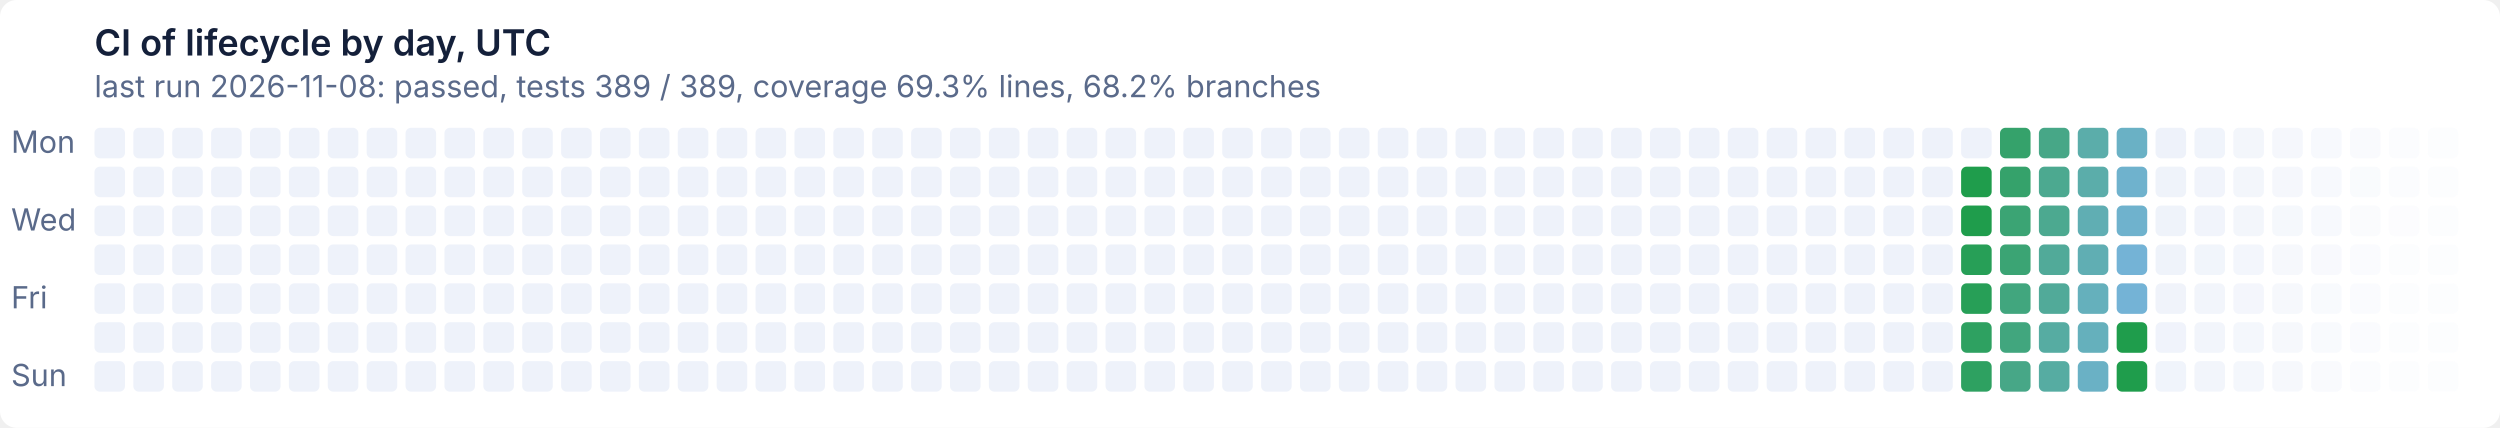
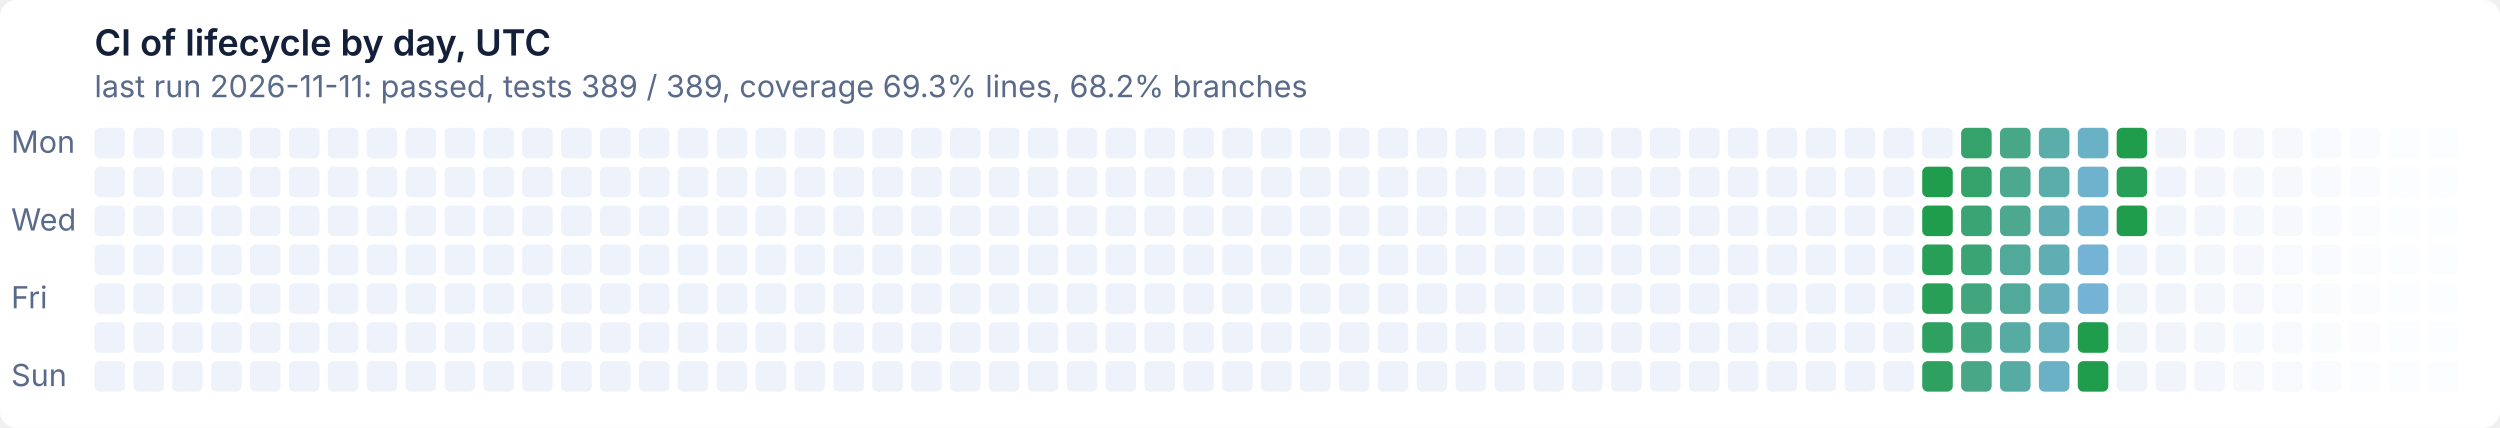
- <svg xmlns="http://www.w3.org/2000/svg" width="900" height="154" viewBox="0 0 900 154" role="img" aria-label="CI of lifecycle by day, UTC: last run 2026-11-08: passed, tests 389 / 389, coverage 69.3% lines, 68.2% branches">
+ <svg xmlns="http://www.w3.org/2000/svg" width="900" height="154" viewBox="0 0 900 154" role="img" aria-label="CI of lifecycle by day, UTC: last run 2026-11-11: passed, tests 389 / 389, coverage 69.3% lines, 68.2% branches">
  <style>text{font:11px system-ui,-apple-system,'Segoe UI',sans-serif}
.t{font-size:13px;font-weight:600}
.g{fill:#ffffff}
.x{fill:#14203a}
.m{fill:#5a6a8a}
@media (prefers-color-scheme: dark){.g{fill:#0e1526}
.x{fill:#e6ecf5}
.m{fill:#93a2bc}}
.l16d0{fill:#eef2fa}
@media (prefers-color-scheme: dark){.l16d0{fill:#141d33}}
.l0d1{fill:#1f9d4c}
@media (prefers-color-scheme: dark){.l0d1{fill:#3fb950}}
.l1d2{fill:#279f57}
@media (prefers-color-scheme: dark){.l1d2{fill:#45ba5c}}
.l2d3{fill:#2ea161}
@media (prefers-color-scheme: dark){.l2d3{fill:#4bbb67}}
.l3d4{fill:#35a26b}
@media (prefers-color-scheme: dark){.l3d4{fill:#51bc72}}
.l4d5{fill:#3ba474}
@media (prefers-color-scheme: dark){.l4d5{fill:#57bd7c}}
.l5d6{fill:#41a67e}
@media (prefers-color-scheme: dark){.l5d6{fill:#5cbe86}}
.l6d7{fill:#47a787}
@media (prefers-color-scheme: dark){.l6d7{fill:#62bf8f}}
.l7d8{fill:#4ca990}
@media (prefers-color-scheme: dark){.l7d8{fill:#67c099}}
.l8d9{fill:#51aa99}
@media (prefers-color-scheme: dark){.l8d9{fill:#6cc1a2}}
.l9d10{fill:#56aca2}
@media (prefers-color-scheme: dark){.l9d10{fill:#71c2ab}}
.l10d11{fill:#5badaa}
@media (prefers-color-scheme: dark){.l10d11{fill:#76c2b4}}
.l11d12{fill:#60aeb3}
@media (prefers-color-scheme: dark){.l11d12{fill:#7bc3bd}}
.l12d13{fill:#65b0bc}
@media (prefers-color-scheme: dark){.l12d13{fill:#80c4c6}}
.l13d14{fill:#6ab1c5}
@media (prefers-color-scheme: dark){.l13d14{fill:#84c4cf}}
.l14d15{fill:#6fb2cd}
@media (prefers-color-scheme: dark){.l14d15{fill:#89c5d7}}
.l15d16{fill:#74b3d6}
@media (prefers-color-scheme: dark){.l15d16{fill:#8ec5e0}}</style>
  <rect class="g" width="900" height="154" rx="6" />
  <text class="t x" x="34" y="20">CI of lifecycle by day, UTC</text>
-   <text class="m" x="34" y="35">last run 2026-11-08: passed, tests 389 / 389, coverage 69.3% lines, 68.2% branches</text>
+   <text class="m" x="34" y="35">last run 2026-11-11: passed, tests 389 / 389, coverage 69.3% lines, 68.2% branches</text>
  <text class="m" x="4" y="55">Mon</text>
  <text class="m" x="4" y="83">Wed</text>
  <text class="m" x="4" y="111">Fri</text>
  <text class="m" x="4" y="139">Sun</text>
  <rect class="l16d0" x="34" y="46" width="11" height="11" rx="2" />
  <rect class="l16d0" x="34" y="60" width="11" height="11" rx="2" />
  <rect class="l16d0" x="34" y="74" width="11" height="11" rx="2" />
  <rect class="l16d0" x="34" y="88" width="11" height="11" rx="2" />
  <rect class="l16d0" x="34" y="102" width="11" height="11" rx="2" />
  <rect class="l16d0" x="34" y="116" width="11" height="11" rx="2" />
  <rect class="l16d0" x="34" y="130" width="11" height="11" rx="2" />
  <rect class="l16d0" x="48" y="46" width="11" height="11" rx="2" />
  <rect class="l16d0" x="48" y="60" width="11" height="11" rx="2" />
  <rect class="l16d0" x="48" y="74" width="11" height="11" rx="2" />
  <rect class="l16d0" x="48" y="88" width="11" height="11" rx="2" />
  <rect class="l16d0" x="48" y="102" width="11" height="11" rx="2" />
  <rect class="l16d0" x="48" y="116" width="11" height="11" rx="2" />
  <rect class="l16d0" x="48" y="130" width="11" height="11" rx="2" />
  <rect class="l16d0" x="62" y="46" width="11" height="11" rx="2" />
  <rect class="l16d0" x="62" y="60" width="11" height="11" rx="2" />
  <rect class="l16d0" x="62" y="74" width="11" height="11" rx="2" />
  <rect class="l16d0" x="62" y="88" width="11" height="11" rx="2" />
  <rect class="l16d0" x="62" y="102" width="11" height="11" rx="2" />
  <rect class="l16d0" x="62" y="116" width="11" height="11" rx="2" />
  <rect class="l16d0" x="62" y="130" width="11" height="11" rx="2" />
  <rect class="l16d0" x="76" y="46" width="11" height="11" rx="2" />
  <rect class="l16d0" x="76" y="60" width="11" height="11" rx="2" />
  <rect class="l16d0" x="76" y="74" width="11" height="11" rx="2" />
  <rect class="l16d0" x="76" y="88" width="11" height="11" rx="2" />
  <rect class="l16d0" x="76" y="102" width="11" height="11" rx="2" />
  <rect class="l16d0" x="76" y="116" width="11" height="11" rx="2" />
  <rect class="l16d0" x="76" y="130" width="11" height="11" rx="2" />
  <rect class="l16d0" x="90" y="46" width="11" height="11" rx="2" />
  <rect class="l16d0" x="90" y="60" width="11" height="11" rx="2" />
  <rect class="l16d0" x="90" y="74" width="11" height="11" rx="2" />
  <rect class="l16d0" x="90" y="88" width="11" height="11" rx="2" />
  <rect class="l16d0" x="90" y="102" width="11" height="11" rx="2" />
  <rect class="l16d0" x="90" y="116" width="11" height="11" rx="2" />
  <rect class="l16d0" x="90" y="130" width="11" height="11" rx="2" />
  <rect class="l16d0" x="104" y="46" width="11" height="11" rx="2" />
  <rect class="l16d0" x="104" y="60" width="11" height="11" rx="2" />
  <rect class="l16d0" x="104" y="74" width="11" height="11" rx="2" />
  <rect class="l16d0" x="104" y="88" width="11" height="11" rx="2" />
  <rect class="l16d0" x="104" y="102" width="11" height="11" rx="2" />
  <rect class="l16d0" x="104" y="116" width="11" height="11" rx="2" />
  <rect class="l16d0" x="104" y="130" width="11" height="11" rx="2" />
  <rect class="l16d0" x="118" y="46" width="11" height="11" rx="2" />
  <rect class="l16d0" x="118" y="60" width="11" height="11" rx="2" />
  <rect class="l16d0" x="118" y="74" width="11" height="11" rx="2" />
  <rect class="l16d0" x="118" y="88" width="11" height="11" rx="2" />
  <rect class="l16d0" x="118" y="102" width="11" height="11" rx="2" />
  <rect class="l16d0" x="118" y="116" width="11" height="11" rx="2" />
  <rect class="l16d0" x="118" y="130" width="11" height="11" rx="2" />
  <rect class="l16d0" x="132" y="46" width="11" height="11" rx="2" />
  <rect class="l16d0" x="132" y="60" width="11" height="11" rx="2" />
  <rect class="l16d0" x="132" y="74" width="11" height="11" rx="2" />
  <rect class="l16d0" x="132" y="88" width="11" height="11" rx="2" />
  <rect class="l16d0" x="132" y="102" width="11" height="11" rx="2" />
  <rect class="l16d0" x="132" y="116" width="11" height="11" rx="2" />
  <rect class="l16d0" x="132" y="130" width="11" height="11" rx="2" />
  <rect class="l16d0" x="146" y="46" width="11" height="11" rx="2" />
  <rect class="l16d0" x="146" y="60" width="11" height="11" rx="2" />
  <rect class="l16d0" x="146" y="74" width="11" height="11" rx="2" />
  <rect class="l16d0" x="146" y="88" width="11" height="11" rx="2" />
  <rect class="l16d0" x="146" y="102" width="11" height="11" rx="2" />
  <rect class="l16d0" x="146" y="116" width="11" height="11" rx="2" />
  <rect class="l16d0" x="146" y="130" width="11" height="11" rx="2" />
  <rect class="l16d0" x="160" y="46" width="11" height="11" rx="2" />
  <rect class="l16d0" x="160" y="60" width="11" height="11" rx="2" />
  <rect class="l16d0" x="160" y="74" width="11" height="11" rx="2" />
  <rect class="l16d0" x="160" y="88" width="11" height="11" rx="2" />
  <rect class="l16d0" x="160" y="102" width="11" height="11" rx="2" />
  <rect class="l16d0" x="160" y="116" width="11" height="11" rx="2" />
  <rect class="l16d0" x="160" y="130" width="11" height="11" rx="2" />
  <rect class="l16d0" x="174" y="46" width="11" height="11" rx="2" />
  <rect class="l16d0" x="174" y="60" width="11" height="11" rx="2" />
  <rect class="l16d0" x="174" y="74" width="11" height="11" rx="2" />
  <rect class="l16d0" x="174" y="88" width="11" height="11" rx="2" />
  <rect class="l16d0" x="174" y="102" width="11" height="11" rx="2" />
  <rect class="l16d0" x="174" y="116" width="11" height="11" rx="2" />
  <rect class="l16d0" x="174" y="130" width="11" height="11" rx="2" />
  <rect class="l16d0" x="188" y="46" width="11" height="11" rx="2" />
  <rect class="l16d0" x="188" y="60" width="11" height="11" rx="2" />
  <rect class="l16d0" x="188" y="74" width="11" height="11" rx="2" />
  <rect class="l16d0" x="188" y="88" width="11" height="11" rx="2" />
  <rect class="l16d0" x="188" y="102" width="11" height="11" rx="2" />
  <rect class="l16d0" x="188" y="116" width="11" height="11" rx="2" />
  <rect class="l16d0" x="188" y="130" width="11" height="11" rx="2" />
  <rect class="l16d0" x="202" y="46" width="11" height="11" rx="2" />
  <rect class="l16d0" x="202" y="60" width="11" height="11" rx="2" />
  <rect class="l16d0" x="202" y="74" width="11" height="11" rx="2" />
  <rect class="l16d0" x="202" y="88" width="11" height="11" rx="2" />
  <rect class="l16d0" x="202" y="102" width="11" height="11" rx="2" />
  <rect class="l16d0" x="202" y="116" width="11" height="11" rx="2" />
  <rect class="l16d0" x="202" y="130" width="11" height="11" rx="2" />
  <rect class="l16d0" x="216" y="46" width="11" height="11" rx="2" />
  <rect class="l16d0" x="216" y="60" width="11" height="11" rx="2" />
  <rect class="l16d0" x="216" y="74" width="11" height="11" rx="2" />
  <rect class="l16d0" x="216" y="88" width="11" height="11" rx="2" />
  <rect class="l16d0" x="216" y="102" width="11" height="11" rx="2" />
  <rect class="l16d0" x="216" y="116" width="11" height="11" rx="2" />
  <rect class="l16d0" x="216" y="130" width="11" height="11" rx="2" />
  <rect class="l16d0" x="230" y="46" width="11" height="11" rx="2" />
  <rect class="l16d0" x="230" y="60" width="11" height="11" rx="2" />
  <rect class="l16d0" x="230" y="74" width="11" height="11" rx="2" />
  <rect class="l16d0" x="230" y="88" width="11" height="11" rx="2" />
  <rect class="l16d0" x="230" y="102" width="11" height="11" rx="2" />
  <rect class="l16d0" x="230" y="116" width="11" height="11" rx="2" />
  <rect class="l16d0" x="230" y="130" width="11" height="11" rx="2" />
  <rect class="l16d0" x="244" y="46" width="11" height="11" rx="2" />
  <rect class="l16d0" x="244" y="60" width="11" height="11" rx="2" />
  <rect class="l16d0" x="244" y="74" width="11" height="11" rx="2" />
  <rect class="l16d0" x="244" y="88" width="11" height="11" rx="2" />
  <rect class="l16d0" x="244" y="102" width="11" height="11" rx="2" />
  <rect class="l16d0" x="244" y="116" width="11" height="11" rx="2" />
  <rect class="l16d0" x="244" y="130" width="11" height="11" rx="2" />
  <rect class="l16d0" x="258" y="46" width="11" height="11" rx="2" />
  <rect class="l16d0" x="258" y="60" width="11" height="11" rx="2" />
  <rect class="l16d0" x="258" y="74" width="11" height="11" rx="2" />
  <rect class="l16d0" x="258" y="88" width="11" height="11" rx="2" />
  <rect class="l16d0" x="258" y="102" width="11" height="11" rx="2" />
  <rect class="l16d0" x="258" y="116" width="11" height="11" rx="2" />
  <rect class="l16d0" x="258" y="130" width="11" height="11" rx="2" />
  <rect class="l16d0" x="272" y="46" width="11" height="11" rx="2" />
  <rect class="l16d0" x="272" y="60" width="11" height="11" rx="2" />
  <rect class="l16d0" x="272" y="74" width="11" height="11" rx="2" />
  <rect class="l16d0" x="272" y="88" width="11" height="11" rx="2" />
  <rect class="l16d0" x="272" y="102" width="11" height="11" rx="2" />
  <rect class="l16d0" x="272" y="116" width="11" height="11" rx="2" />
  <rect class="l16d0" x="272" y="130" width="11" height="11" rx="2" />
  <rect class="l16d0" x="286" y="46" width="11" height="11" rx="2" />
  <rect class="l16d0" x="286" y="60" width="11" height="11" rx="2" />
  <rect class="l16d0" x="286" y="74" width="11" height="11" rx="2" />
  <rect class="l16d0" x="286" y="88" width="11" height="11" rx="2" />
  <rect class="l16d0" x="286" y="102" width="11" height="11" rx="2" />
  <rect class="l16d0" x="286" y="116" width="11" height="11" rx="2" />
  <rect class="l16d0" x="286" y="130" width="11" height="11" rx="2" />
  <rect class="l16d0" x="300" y="46" width="11" height="11" rx="2" />
  <rect class="l16d0" x="300" y="60" width="11" height="11" rx="2" />
  <rect class="l16d0" x="300" y="74" width="11" height="11" rx="2" />
  <rect class="l16d0" x="300" y="88" width="11" height="11" rx="2" />
  <rect class="l16d0" x="300" y="102" width="11" height="11" rx="2" />
  <rect class="l16d0" x="300" y="116" width="11" height="11" rx="2" />
  <rect class="l16d0" x="300" y="130" width="11" height="11" rx="2" />
  <rect class="l16d0" x="314" y="46" width="11" height="11" rx="2" />
  <rect class="l16d0" x="314" y="60" width="11" height="11" rx="2" />
  <rect class="l16d0" x="314" y="74" width="11" height="11" rx="2" />
  <rect class="l16d0" x="314" y="88" width="11" height="11" rx="2" />
  <rect class="l16d0" x="314" y="102" width="11" height="11" rx="2" />
  <rect class="l16d0" x="314" y="116" width="11" height="11" rx="2" />
  <rect class="l16d0" x="314" y="130" width="11" height="11" rx="2" />
  <rect class="l16d0" x="328" y="46" width="11" height="11" rx="2" />
  <rect class="l16d0" x="328" y="60" width="11" height="11" rx="2" />
  <rect class="l16d0" x="328" y="74" width="11" height="11" rx="2" />
  <rect class="l16d0" x="328" y="88" width="11" height="11" rx="2" />
  <rect class="l16d0" x="328" y="102" width="11" height="11" rx="2" />
  <rect class="l16d0" x="328" y="116" width="11" height="11" rx="2" />
  <rect class="l16d0" x="328" y="130" width="11" height="11" rx="2" />
  <rect class="l16d0" x="342" y="46" width="11" height="11" rx="2" />
  <rect class="l16d0" x="342" y="60" width="11" height="11" rx="2" />
  <rect class="l16d0" x="342" y="74" width="11" height="11" rx="2" />
  <rect class="l16d0" x="342" y="88" width="11" height="11" rx="2" />
  <rect class="l16d0" x="342" y="102" width="11" height="11" rx="2" />
  <rect class="l16d0" x="342" y="116" width="11" height="11" rx="2" />
  <rect class="l16d0" x="342" y="130" width="11" height="11" rx="2" />
  <rect class="l16d0" x="356" y="46" width="11" height="11" rx="2" />
  <rect class="l16d0" x="356" y="60" width="11" height="11" rx="2" />
  <rect class="l16d0" x="356" y="74" width="11" height="11" rx="2" />
  <rect class="l16d0" x="356" y="88" width="11" height="11" rx="2" />
  <rect class="l16d0" x="356" y="102" width="11" height="11" rx="2" />
  <rect class="l16d0" x="356" y="116" width="11" height="11" rx="2" />
  <rect class="l16d0" x="356" y="130" width="11" height="11" rx="2" />
  <rect class="l16d0" x="370" y="46" width="11" height="11" rx="2" />
  <rect class="l16d0" x="370" y="60" width="11" height="11" rx="2" />
  <rect class="l16d0" x="370" y="74" width="11" height="11" rx="2" />
  <rect class="l16d0" x="370" y="88" width="11" height="11" rx="2" />
  <rect class="l16d0" x="370" y="102" width="11" height="11" rx="2" />
  <rect class="l16d0" x="370" y="116" width="11" height="11" rx="2" />
  <rect class="l16d0" x="370" y="130" width="11" height="11" rx="2" />
  <rect class="l16d0" x="384" y="46" width="11" height="11" rx="2" />
  <rect class="l16d0" x="384" y="60" width="11" height="11" rx="2" />
  <rect class="l16d0" x="384" y="74" width="11" height="11" rx="2" />
  <rect class="l16d0" x="384" y="88" width="11" height="11" rx="2" />
  <rect class="l16d0" x="384" y="102" width="11" height="11" rx="2" />
  <rect class="l16d0" x="384" y="116" width="11" height="11" rx="2" />
  <rect class="l16d0" x="384" y="130" width="11" height="11" rx="2" />
  <rect class="l16d0" x="398" y="46" width="11" height="11" rx="2" />
  <rect class="l16d0" x="398" y="60" width="11" height="11" rx="2" />
  <rect class="l16d0" x="398" y="74" width="11" height="11" rx="2" />
  <rect class="l16d0" x="398" y="88" width="11" height="11" rx="2" />
  <rect class="l16d0" x="398" y="102" width="11" height="11" rx="2" />
  <rect class="l16d0" x="398" y="116" width="11" height="11" rx="2" />
  <rect class="l16d0" x="398" y="130" width="11" height="11" rx="2" />
  <rect class="l16d0" x="412" y="46" width="11" height="11" rx="2" />
  <rect class="l16d0" x="412" y="60" width="11" height="11" rx="2" />
  <rect class="l16d0" x="412" y="74" width="11" height="11" rx="2" />
  <rect class="l16d0" x="412" y="88" width="11" height="11" rx="2" />
  <rect class="l16d0" x="412" y="102" width="11" height="11" rx="2" />
  <rect class="l16d0" x="412" y="116" width="11" height="11" rx="2" />
  <rect class="l16d0" x="412" y="130" width="11" height="11" rx="2" />
  <rect class="l16d0" x="426" y="46" width="11" height="11" rx="2" />
  <rect class="l16d0" x="426" y="60" width="11" height="11" rx="2" />
  <rect class="l16d0" x="426" y="74" width="11" height="11" rx="2" />
  <rect class="l16d0" x="426" y="88" width="11" height="11" rx="2" />
  <rect class="l16d0" x="426" y="102" width="11" height="11" rx="2" />
  <rect class="l16d0" x="426" y="116" width="11" height="11" rx="2" />
  <rect class="l16d0" x="426" y="130" width="11" height="11" rx="2" />
  <rect class="l16d0" x="440" y="46" width="11" height="11" rx="2" />
  <rect class="l16d0" x="440" y="60" width="11" height="11" rx="2" />
  <rect class="l16d0" x="440" y="74" width="11" height="11" rx="2" />
  <rect class="l16d0" x="440" y="88" width="11" height="11" rx="2" />
  <rect class="l16d0" x="440" y="102" width="11" height="11" rx="2" />
  <rect class="l16d0" x="440" y="116" width="11" height="11" rx="2" />
  <rect class="l16d0" x="440" y="130" width="11" height="11" rx="2" />
  <rect class="l16d0" x="454" y="46" width="11" height="11" rx="2" />
  <rect class="l16d0" x="454" y="60" width="11" height="11" rx="2" />
  <rect class="l16d0" x="454" y="74" width="11" height="11" rx="2" />
  <rect class="l16d0" x="454" y="88" width="11" height="11" rx="2" />
  <rect class="l16d0" x="454" y="102" width="11" height="11" rx="2" />
  <rect class="l16d0" x="454" y="116" width="11" height="11" rx="2" />
  <rect class="l16d0" x="454" y="130" width="11" height="11" rx="2" />
  <rect class="l16d0" x="468" y="46" width="11" height="11" rx="2" />
  <rect class="l16d0" x="468" y="60" width="11" height="11" rx="2" />
  <rect class="l16d0" x="468" y="74" width="11" height="11" rx="2" />
  <rect class="l16d0" x="468" y="88" width="11" height="11" rx="2" />
  <rect class="l16d0" x="468" y="102" width="11" height="11" rx="2" />
  <rect class="l16d0" x="468" y="116" width="11" height="11" rx="2" />
  <rect class="l16d0" x="468" y="130" width="11" height="11" rx="2" />
  <rect class="l16d0" x="482" y="46" width="11" height="11" rx="2" />
  <rect class="l16d0" x="482" y="60" width="11" height="11" rx="2" />
  <rect class="l16d0" x="482" y="74" width="11" height="11" rx="2" />
  <rect class="l16d0" x="482" y="88" width="11" height="11" rx="2" />
  <rect class="l16d0" x="482" y="102" width="11" height="11" rx="2" />
  <rect class="l16d0" x="482" y="116" width="11" height="11" rx="2" />
  <rect class="l16d0" x="482" y="130" width="11" height="11" rx="2" />
  <rect class="l16d0" x="496" y="46" width="11" height="11" rx="2" />
  <rect class="l16d0" x="496" y="60" width="11" height="11" rx="2" />
  <rect class="l16d0" x="496" y="74" width="11" height="11" rx="2" />
  <rect class="l16d0" x="496" y="88" width="11" height="11" rx="2" />
  <rect class="l16d0" x="496" y="102" width="11" height="11" rx="2" />
  <rect class="l16d0" x="496" y="116" width="11" height="11" rx="2" />
  <rect class="l16d0" x="496" y="130" width="11" height="11" rx="2" />
  <rect class="l16d0" x="510" y="46" width="11" height="11" rx="2" />
  <rect class="l16d0" x="510" y="60" width="11" height="11" rx="2" />
  <rect class="l16d0" x="510" y="74" width="11" height="11" rx="2" />
  <rect class="l16d0" x="510" y="88" width="11" height="11" rx="2" />
  <rect class="l16d0" x="510" y="102" width="11" height="11" rx="2" />
  <rect class="l16d0" x="510" y="116" width="11" height="11" rx="2" />
  <rect class="l16d0" x="510" y="130" width="11" height="11" rx="2" />
  <rect class="l16d0" x="524" y="46" width="11" height="11" rx="2" />
  <rect class="l16d0" x="524" y="60" width="11" height="11" rx="2" />
  <rect class="l16d0" x="524" y="74" width="11" height="11" rx="2" />
  <rect class="l16d0" x="524" y="88" width="11" height="11" rx="2" />
  <rect class="l16d0" x="524" y="102" width="11" height="11" rx="2" />
  <rect class="l16d0" x="524" y="116" width="11" height="11" rx="2" />
  <rect class="l16d0" x="524" y="130" width="11" height="11" rx="2" />
  <rect class="l16d0" x="538" y="46" width="11" height="11" rx="2" />
  <rect class="l16d0" x="538" y="60" width="11" height="11" rx="2" />
  <rect class="l16d0" x="538" y="74" width="11" height="11" rx="2" />
  <rect class="l16d0" x="538" y="88" width="11" height="11" rx="2" />
  <rect class="l16d0" x="538" y="102" width="11" height="11" rx="2" />
  <rect class="l16d0" x="538" y="116" width="11" height="11" rx="2" />
  <rect class="l16d0" x="538" y="130" width="11" height="11" rx="2" />
  <rect class="l16d0" x="552" y="46" width="11" height="11" rx="2" />
  <rect class="l16d0" x="552" y="60" width="11" height="11" rx="2" />
  <rect class="l16d0" x="552" y="74" width="11" height="11" rx="2" />
  <rect class="l16d0" x="552" y="88" width="11" height="11" rx="2" />
  <rect class="l16d0" x="552" y="102" width="11" height="11" rx="2" />
  <rect class="l16d0" x="552" y="116" width="11" height="11" rx="2" />
  <rect class="l16d0" x="552" y="130" width="11" height="11" rx="2" />
  <rect class="l16d0" x="566" y="46" width="11" height="11" rx="2" />
  <rect class="l16d0" x="566" y="60" width="11" height="11" rx="2" />
  <rect class="l16d0" x="566" y="74" width="11" height="11" rx="2" />
  <rect class="l16d0" x="566" y="88" width="11" height="11" rx="2" />
  <rect class="l16d0" x="566" y="102" width="11" height="11" rx="2" />
  <rect class="l16d0" x="566" y="116" width="11" height="11" rx="2" />
  <rect class="l16d0" x="566" y="130" width="11" height="11" rx="2" />
  <rect class="l16d0" x="580" y="46" width="11" height="11" rx="2" />
  <rect class="l16d0" x="580" y="60" width="11" height="11" rx="2" />
  <rect class="l16d0" x="580" y="74" width="11" height="11" rx="2" />
  <rect class="l16d0" x="580" y="88" width="11" height="11" rx="2" />
  <rect class="l16d0" x="580" y="102" width="11" height="11" rx="2" />
  <rect class="l16d0" x="580" y="116" width="11" height="11" rx="2" />
  <rect class="l16d0" x="580" y="130" width="11" height="11" rx="2" />
  <rect class="l16d0" x="594" y="46" width="11" height="11" rx="2" />
  <rect class="l16d0" x="594" y="60" width="11" height="11" rx="2" />
  <rect class="l16d0" x="594" y="74" width="11" height="11" rx="2" />
  <rect class="l16d0" x="594" y="88" width="11" height="11" rx="2" />
  <rect class="l16d0" x="594" y="102" width="11" height="11" rx="2" />
  <rect class="l16d0" x="594" y="116" width="11" height="11" rx="2" />
  <rect class="l16d0" x="594" y="130" width="11" height="11" rx="2" />
  <rect class="l16d0" x="608" y="46" width="11" height="11" rx="2" />
  <rect class="l16d0" x="608" y="60" width="11" height="11" rx="2" />
  <rect class="l16d0" x="608" y="74" width="11" height="11" rx="2" />
  <rect class="l16d0" x="608" y="88" width="11" height="11" rx="2" />
  <rect class="l16d0" x="608" y="102" width="11" height="11" rx="2" />
  <rect class="l16d0" x="608" y="116" width="11" height="11" rx="2" />
  <rect class="l16d0" x="608" y="130" width="11" height="11" rx="2" />
  <rect class="l16d0" x="622" y="46" width="11" height="11" rx="2" />
  <rect class="l16d0" x="622" y="60" width="11" height="11" rx="2" />
  <rect class="l16d0" x="622" y="74" width="11" height="11" rx="2" />
  <rect class="l16d0" x="622" y="88" width="11" height="11" rx="2" />
  <rect class="l16d0" x="622" y="102" width="11" height="11" rx="2" />
  <rect class="l16d0" x="622" y="116" width="11" height="11" rx="2" />
  <rect class="l16d0" x="622" y="130" width="11" height="11" rx="2" />
  <rect class="l16d0" x="636" y="46" width="11" height="11" rx="2" />
  <rect class="l16d0" x="636" y="60" width="11" height="11" rx="2" />
  <rect class="l16d0" x="636" y="74" width="11" height="11" rx="2" />
  <rect class="l16d0" x="636" y="88" width="11" height="11" rx="2" />
  <rect class="l16d0" x="636" y="102" width="11" height="11" rx="2" />
  <rect class="l16d0" x="636" y="116" width="11" height="11" rx="2" />
  <rect class="l16d0" x="636" y="130" width="11" height="11" rx="2" />
  <rect class="l16d0" x="650" y="46" width="11" height="11" rx="2" />
  <rect class="l16d0" x="650" y="60" width="11" height="11" rx="2" />
  <rect class="l16d0" x="650" y="74" width="11" height="11" rx="2" />
  <rect class="l16d0" x="650" y="88" width="11" height="11" rx="2" />
  <rect class="l16d0" x="650" y="102" width="11" height="11" rx="2" />
  <rect class="l16d0" x="650" y="116" width="11" height="11" rx="2" />
  <rect class="l16d0" x="650" y="130" width="11" height="11" rx="2" />
  <rect class="l16d0" x="664" y="46" width="11" height="11" rx="2" />
  <rect class="l16d0" x="664" y="60" width="11" height="11" rx="2" />
  <rect class="l16d0" x="664" y="74" width="11" height="11" rx="2" />
  <rect class="l16d0" x="664" y="88" width="11" height="11" rx="2" />
  <rect class="l16d0" x="664" y="102" width="11" height="11" rx="2" />
  <rect class="l16d0" x="664" y="116" width="11" height="11" rx="2" />
  <rect class="l16d0" x="664" y="130" width="11" height="11" rx="2" />
  <rect class="l16d0" x="678" y="46" width="11" height="11" rx="2" />
  <rect class="l16d0" x="678" y="60" width="11" height="11" rx="2" />
  <rect class="l16d0" x="678" y="74" width="11" height="11" rx="2" />
  <rect class="l16d0" x="678" y="88" width="11" height="11" rx="2" />
  <rect class="l16d0" x="678" y="102" width="11" height="11" rx="2" />
  <rect class="l16d0" x="678" y="116" width="11" height="11" rx="2" />
  <rect class="l16d0" x="678" y="130" width="11" height="11" rx="2" />
  <rect class="l16d0" x="692" y="46" width="11" height="11" rx="2" />
-   <rect class="l16d0" x="692" y="60" width="11" height="11" rx="2" />
-   <rect class="l16d0" x="692" y="74" width="11" height="11" rx="2" />
-   <rect class="l16d0" x="692" y="88" width="11" height="11" rx="2" />
-   <rect class="l16d0" x="692" y="102" width="11" height="11" rx="2" />
-   <rect class="l16d0" x="692" y="116" width="11" height="11" rx="2" />
-   <rect class="l16d0" x="692" y="130" width="11" height="11" rx="2" />
-   <rect class="l16d0" x="706" y="46" width="11" height="11" rx="2" />
-   <rect class="l0d1" x="706" y="60" width="11" height="11" rx="2" />
-   <rect class="l0d1" x="706" y="74" width="11" height="11" rx="2" />
-   <rect class="l1d2" x="706" y="88" width="11" height="11" rx="2" />
-   <rect class="l1d2" x="706" y="102" width="11" height="11" rx="2" />
-   <rect class="l2d3" x="706" y="116" width="11" height="11" rx="2" />
-   <rect class="l2d3" x="706" y="130" width="11" height="11" rx="2" />
-   <rect class="l3d4" x="720" y="46" width="11" height="11" rx="2" />
-   <rect class="l3d4" x="720" y="60" width="11" height="11" rx="2" />
-   <rect class="l4d5" x="720" y="74" width="11" height="11" rx="2" />
-   <rect class="l4d5" x="720" y="88" width="11" height="11" rx="2" />
-   <rect class="l5d6" x="720" y="102" width="11" height="11" rx="2" />
-   <rect class="l5d6" x="720" y="116" width="11" height="11" rx="2" />
-   <rect class="l6d7" x="720" y="130" width="11" height="11" rx="2" />
-   <rect class="l6d7" x="734" y="46" width="11" height="11" rx="2" />
-   <rect class="l7d8" x="734" y="60" width="11" height="11" rx="2" />
-   <rect class="l7d8" x="734" y="74" width="11" height="11" rx="2" />
-   <rect class="l8d9" x="734" y="88" width="11" height="11" rx="2" />
-   <rect class="l8d9" x="734" y="102" width="11" height="11" rx="2" />
-   <rect class="l9d10" x="734" y="116" width="11" height="11" rx="2" />
-   <rect class="l9d10" x="734" y="130" width="11" height="11" rx="2" />
-   <rect class="l10d11" x="748" y="46" width="11" height="11" rx="2" />
-   <rect class="l10d11" x="748" y="60" width="11" height="11" rx="2" />
-   <rect class="l11d12" x="748" y="74" width="11" height="11" rx="2" />
-   <rect class="l11d12" x="748" y="88" width="11" height="11" rx="2" />
-   <rect class="l12d13" x="748" y="102" width="11" height="11" rx="2" />
-   <rect class="l12d13" x="748" y="116" width="11" height="11" rx="2" />
-   <rect class="l13d14" x="748" y="130" width="11" height="11" rx="2" />
-   <rect class="l13d14" x="762" y="46" width="11" height="11" rx="2" />
-   <rect class="l14d15" x="762" y="60" width="11" height="11" rx="2" />
-   <rect class="l14d15" x="762" y="74" width="11" height="11" rx="2" />
-   <rect class="l15d16" x="762" y="88" width="11" height="11" rx="2" />
-   <rect class="l15d16" x="762" y="102" width="11" height="11" rx="2" />
-   <rect class="l0d1" x="762" y="116" width="11" height="11" rx="2" />
-   <rect class="l0d1" x="762" y="130" width="11" height="11" rx="2" />
-   <rect class="l16d0" x="776" y="46" width="11" height="11" rx="2" opacity="0.98" />
-   <rect class="l16d0" x="776" y="60" width="11" height="11" rx="2" opacity="0.96" />
-   <rect class="l16d0" x="776" y="74" width="11" height="11" rx="2" opacity="0.95" />
-   <rect class="l16d0" x="776" y="88" width="11" height="11" rx="2" opacity="0.93" />
-   <rect class="l16d0" x="776" y="102" width="11" height="11" rx="2" opacity="0.91" />
-   <rect class="l16d0" x="776" y="116" width="11" height="11" rx="2" opacity="0.89" />
-   <rect class="l16d0" x="776" y="130" width="11" height="11" rx="2" opacity="0.88" />
-   <rect class="l16d0" x="790" y="46" width="11" height="11" rx="2" opacity="0.86" />
-   <rect class="l16d0" x="790" y="60" width="11" height="11" rx="2" opacity="0.84" />
-   <rect class="l16d0" x="790" y="74" width="11" height="11" rx="2" opacity="0.82" />
-   <rect class="l16d0" x="790" y="88" width="11" height="11" rx="2" opacity="0.80" />
-   <rect class="l16d0" x="790" y="102" width="11" height="11" rx="2" opacity="0.79" />
-   <rect class="l16d0" x="790" y="116" width="11" height="11" rx="2" opacity="0.77" />
-   <rect class="l16d0" x="790" y="130" width="11" height="11" rx="2" opacity="0.75" />
-   <rect class="l16d0" x="804" y="46" width="11" height="11" rx="2" opacity="0.73" />
-   <rect class="l16d0" x="804" y="60" width="11" height="11" rx="2" opacity="0.71" />
-   <rect class="l16d0" x="804" y="74" width="11" height="11" rx="2" opacity="0.70" />
-   <rect class="l16d0" x="804" y="88" width="11" height="11" rx="2" opacity="0.68" />
-   <rect class="l16d0" x="804" y="102" width="11" height="11" rx="2" opacity="0.66" />
-   <rect class="l16d0" x="804" y="116" width="11" height="11" rx="2" opacity="0.64" />
-   <rect class="l16d0" x="804" y="130" width="11" height="11" rx="2" opacity="0.62" />
-   <rect class="l16d0" x="818" y="46" width="11" height="11" rx="2" opacity="0.61" />
-   <rect class="l16d0" x="818" y="60" width="11" height="11" rx="2" opacity="0.59" />
-   <rect class="l16d0" x="818" y="74" width="11" height="11" rx="2" opacity="0.57" />
-   <rect class="l16d0" x="818" y="88" width="11" height="11" rx="2" opacity="0.55" />
-   <rect class="l16d0" x="818" y="102" width="11" height="11" rx="2" opacity="0.54" />
-   <rect class="l16d0" x="818" y="116" width="11" height="11" rx="2" opacity="0.52" />
-   <rect class="l16d0" x="818" y="130" width="11" height="11" rx="2" opacity="0.50" />
-   <rect class="l16d0" x="832" y="46" width="11" height="11" rx="2" opacity="0.48" />
-   <rect class="l16d0" x="832" y="60" width="11" height="11" rx="2" opacity="0.46" />
-   <rect class="l16d0" x="832" y="74" width="11" height="11" rx="2" opacity="0.45" />
-   <rect class="l16d0" x="832" y="88" width="11" height="11" rx="2" opacity="0.43" />
-   <rect class="l16d0" x="832" y="102" width="11" height="11" rx="2" opacity="0.41" />
-   <rect class="l16d0" x="832" y="116" width="11" height="11" rx="2" opacity="0.39" />
-   <rect class="l16d0" x="832" y="130" width="11" height="11" rx="2" opacity="0.38" />
-   <rect class="l16d0" x="846" y="46" width="11" height="11" rx="2" opacity="0.36" />
-   <rect class="l16d0" x="846" y="60" width="11" height="11" rx="2" opacity="0.34" />
-   <rect class="l16d0" x="846" y="74" width="11" height="11" rx="2" opacity="0.32" />
-   <rect class="l16d0" x="846" y="88" width="11" height="11" rx="2" opacity="0.30" />
-   <rect class="l16d0" x="846" y="102" width="11" height="11" rx="2" opacity="0.29" />
-   <rect class="l16d0" x="846" y="116" width="11" height="11" rx="2" opacity="0.27" />
-   <rect class="l16d0" x="846" y="130" width="11" height="11" rx="2" opacity="0.25" />
-   <rect class="l16d0" x="860" y="46" width="11" height="11" rx="2" opacity="0.23" />
-   <rect class="l16d0" x="860" y="60" width="11" height="11" rx="2" opacity="0.21" />
-   <rect class="l16d0" x="860" y="74" width="11" height="11" rx="2" opacity="0.20" />
-   <rect class="l16d0" x="860" y="88" width="11" height="11" rx="2" opacity="0.18" />
-   <rect class="l16d0" x="860" y="102" width="11" height="11" rx="2" opacity="0.16" />
+   <rect class="l0d1" x="692" y="60" width="11" height="11" rx="2" />
+   <rect class="l0d1" x="692" y="74" width="11" height="11" rx="2" />
+   <rect class="l1d2" x="692" y="88" width="11" height="11" rx="2" />
+   <rect class="l1d2" x="692" y="102" width="11" height="11" rx="2" />
+   <rect class="l2d3" x="692" y="116" width="11" height="11" rx="2" />
+   <rect class="l2d3" x="692" y="130" width="11" height="11" rx="2" />
+   <rect class="l3d4" x="706" y="46" width="11" height="11" rx="2" />
+   <rect class="l3d4" x="706" y="60" width="11" height="11" rx="2" />
+   <rect class="l4d5" x="706" y="74" width="11" height="11" rx="2" />
+   <rect class="l4d5" x="706" y="88" width="11" height="11" rx="2" />
+   <rect class="l5d6" x="706" y="102" width="11" height="11" rx="2" />
+   <rect class="l5d6" x="706" y="116" width="11" height="11" rx="2" />
+   <rect class="l6d7" x="706" y="130" width="11" height="11" rx="2" />
+   <rect class="l6d7" x="720" y="46" width="11" height="11" rx="2" />
+   <rect class="l7d8" x="720" y="60" width="11" height="11" rx="2" />
+   <rect class="l7d8" x="720" y="74" width="11" height="11" rx="2" />
+   <rect class="l8d9" x="720" y="88" width="11" height="11" rx="2" />
+   <rect class="l8d9" x="720" y="102" width="11" height="11" rx="2" />
+   <rect class="l9d10" x="720" y="116" width="11" height="11" rx="2" />
+   <rect class="l9d10" x="720" y="130" width="11" height="11" rx="2" />
+   <rect class="l10d11" x="734" y="46" width="11" height="11" rx="2" />
+   <rect class="l10d11" x="734" y="60" width="11" height="11" rx="2" />
+   <rect class="l11d12" x="734" y="74" width="11" height="11" rx="2" />
+   <rect class="l11d12" x="734" y="88" width="11" height="11" rx="2" />
+   <rect class="l12d13" x="734" y="102" width="11" height="11" rx="2" />
+   <rect class="l12d13" x="734" y="116" width="11" height="11" rx="2" />
+   <rect class="l13d14" x="734" y="130" width="11" height="11" rx="2" />
+   <rect class="l13d14" x="748" y="46" width="11" height="11" rx="2" />
+   <rect class="l14d15" x="748" y="60" width="11" height="11" rx="2" />
+   <rect class="l14d15" x="748" y="74" width="11" height="11" rx="2" />
+   <rect class="l15d16" x="748" y="88" width="11" height="11" rx="2" />
+   <rect class="l15d16" x="748" y="102" width="11" height="11" rx="2" />
+   <rect class="l0d1" x="748" y="116" width="11" height="11" rx="2" />
+   <rect class="l0d1" x="748" y="130" width="11" height="11" rx="2" />
+   <rect class="l0d1" x="762" y="46" width="11" height="11" rx="2" />
+   <rect class="l1d2" x="762" y="60" width="11" height="11" rx="2" />
+   <rect class="l0d1" x="762" y="74" width="11" height="11" rx="2" />
+   <rect class="l16d0" x="762" y="88" width="11" height="11" rx="2" opacity="0.98" />
+   <rect class="l16d0" x="762" y="102" width="11" height="11" rx="2" opacity="0.96" />
+   <rect class="l16d0" x="762" y="116" width="11" height="11" rx="2" opacity="0.95" />
+   <rect class="l16d0" x="762" y="130" width="11" height="11" rx="2" opacity="0.93" />
+   <rect class="l16d0" x="776" y="46" width="11" height="11" rx="2" opacity="0.91" />
+   <rect class="l16d0" x="776" y="60" width="11" height="11" rx="2" opacity="0.89" />
+   <rect class="l16d0" x="776" y="74" width="11" height="11" rx="2" opacity="0.88" />
+   <rect class="l16d0" x="776" y="88" width="11" height="11" rx="2" opacity="0.86" />
+   <rect class="l16d0" x="776" y="102" width="11" height="11" rx="2" opacity="0.84" />
+   <rect class="l16d0" x="776" y="116" width="11" height="11" rx="2" opacity="0.82" />
+   <rect class="l16d0" x="776" y="130" width="11" height="11" rx="2" opacity="0.80" />
+   <rect class="l16d0" x="790" y="46" width="11" height="11" rx="2" opacity="0.79" />
+   <rect class="l16d0" x="790" y="60" width="11" height="11" rx="2" opacity="0.77" />
+   <rect class="l16d0" x="790" y="74" width="11" height="11" rx="2" opacity="0.75" />
+   <rect class="l16d0" x="790" y="88" width="11" height="11" rx="2" opacity="0.73" />
+   <rect class="l16d0" x="790" y="102" width="11" height="11" rx="2" opacity="0.71" />
+   <rect class="l16d0" x="790" y="116" width="11" height="11" rx="2" opacity="0.70" />
+   <rect class="l16d0" x="790" y="130" width="11" height="11" rx="2" opacity="0.68" />
+   <rect class="l16d0" x="804" y="46" width="11" height="11" rx="2" opacity="0.66" />
+   <rect class="l16d0" x="804" y="60" width="11" height="11" rx="2" opacity="0.64" />
+   <rect class="l16d0" x="804" y="74" width="11" height="11" rx="2" opacity="0.62" />
+   <rect class="l16d0" x="804" y="88" width="11" height="11" rx="2" opacity="0.61" />
+   <rect class="l16d0" x="804" y="102" width="11" height="11" rx="2" opacity="0.59" />
+   <rect class="l16d0" x="804" y="116" width="11" height="11" rx="2" opacity="0.57" />
+   <rect class="l16d0" x="804" y="130" width="11" height="11" rx="2" opacity="0.55" />
+   <rect class="l16d0" x="818" y="46" width="11" height="11" rx="2" opacity="0.54" />
+   <rect class="l16d0" x="818" y="60" width="11" height="11" rx="2" opacity="0.52" />
+   <rect class="l16d0" x="818" y="74" width="11" height="11" rx="2" opacity="0.50" />
+   <rect class="l16d0" x="818" y="88" width="11" height="11" rx="2" opacity="0.48" />
+   <rect class="l16d0" x="818" y="102" width="11" height="11" rx="2" opacity="0.46" />
+   <rect class="l16d0" x="818" y="116" width="11" height="11" rx="2" opacity="0.45" />
+   <rect class="l16d0" x="818" y="130" width="11" height="11" rx="2" opacity="0.43" />
+   <rect class="l16d0" x="832" y="46" width="11" height="11" rx="2" opacity="0.41" />
+   <rect class="l16d0" x="832" y="60" width="11" height="11" rx="2" opacity="0.39" />
+   <rect class="l16d0" x="832" y="74" width="11" height="11" rx="2" opacity="0.38" />
+   <rect class="l16d0" x="832" y="88" width="11" height="11" rx="2" opacity="0.36" />
+   <rect class="l16d0" x="832" y="102" width="11" height="11" rx="2" opacity="0.34" />
+   <rect class="l16d0" x="832" y="116" width="11" height="11" rx="2" opacity="0.32" />
+   <rect class="l16d0" x="832" y="130" width="11" height="11" rx="2" opacity="0.30" />
+   <rect class="l16d0" x="846" y="46" width="11" height="11" rx="2" opacity="0.29" />
+   <rect class="l16d0" x="846" y="60" width="11" height="11" rx="2" opacity="0.27" />
+   <rect class="l16d0" x="846" y="74" width="11" height="11" rx="2" opacity="0.25" />
+   <rect class="l16d0" x="846" y="88" width="11" height="11" rx="2" opacity="0.23" />
+   <rect class="l16d0" x="846" y="102" width="11" height="11" rx="2" opacity="0.21" />
+   <rect class="l16d0" x="846" y="116" width="11" height="11" rx="2" opacity="0.20" />
+   <rect class="l16d0" x="846" y="130" width="11" height="11" rx="2" opacity="0.18" />
+   <rect class="l16d0" x="860" y="46" width="11" height="11" rx="2" opacity="0.16" />
+   <rect class="l16d0" x="860" y="60" width="11" height="11" rx="2" opacity="0.15" />
+   <rect class="l16d0" x="860" y="74" width="11" height="11" rx="2" opacity="0.15" />
+   <rect class="l16d0" x="860" y="88" width="11" height="11" rx="2" opacity="0.15" />
+   <rect class="l16d0" x="860" y="102" width="11" height="11" rx="2" opacity="0.15" />
  <rect class="l16d0" x="860" y="116" width="11" height="11" rx="2" opacity="0.15" />
  <rect class="l16d0" x="860" y="130" width="11" height="11" rx="2" opacity="0.15" />
  <rect class="l16d0" x="874" y="46" width="11" height="11" rx="2" opacity="0.15" />
  <rect class="l16d0" x="874" y="60" width="11" height="11" rx="2" opacity="0.15" />
  <rect class="l16d0" x="874" y="74" width="11" height="11" rx="2" opacity="0.15" />
  <rect class="l16d0" x="874" y="88" width="11" height="11" rx="2" opacity="0.15" />
  <rect class="l16d0" x="874" y="102" width="11" height="11" rx="2" opacity="0.15" />
  <rect class="l16d0" x="874" y="116" width="11" height="11" rx="2" opacity="0.15" />
  <rect class="l16d0" x="874" y="130" width="11" height="11" rx="2" opacity="0.15" />
</svg>
